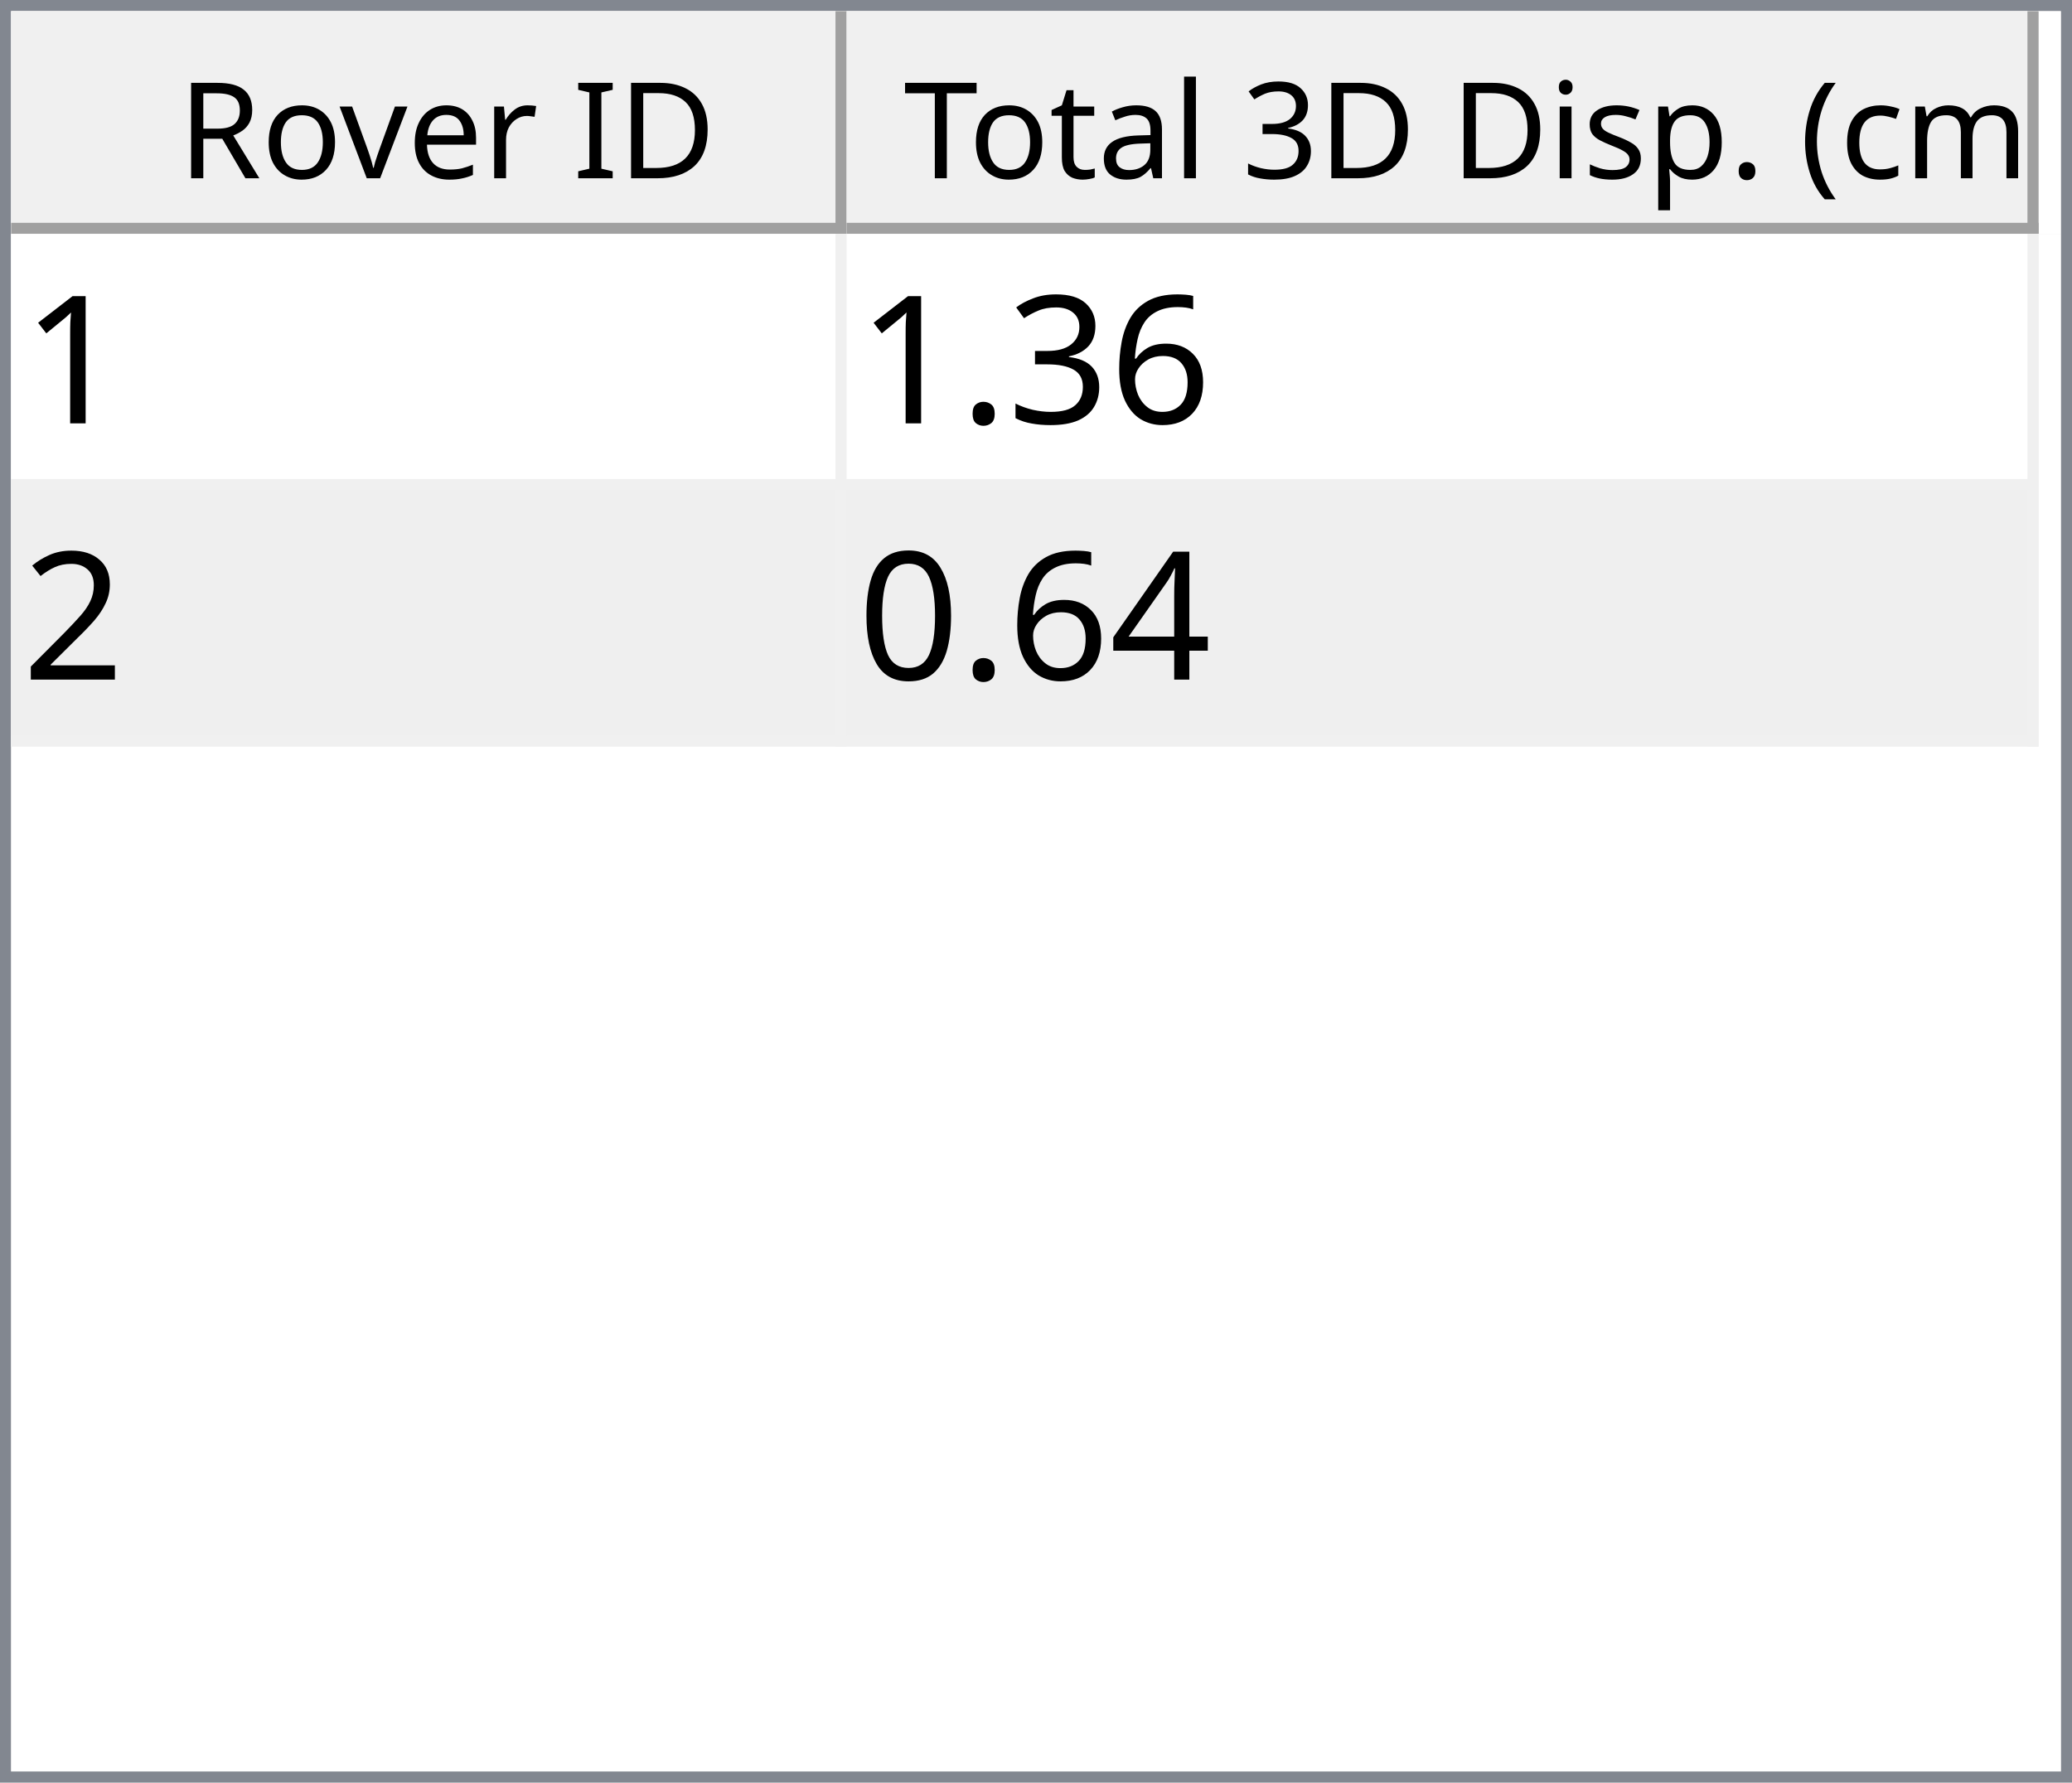
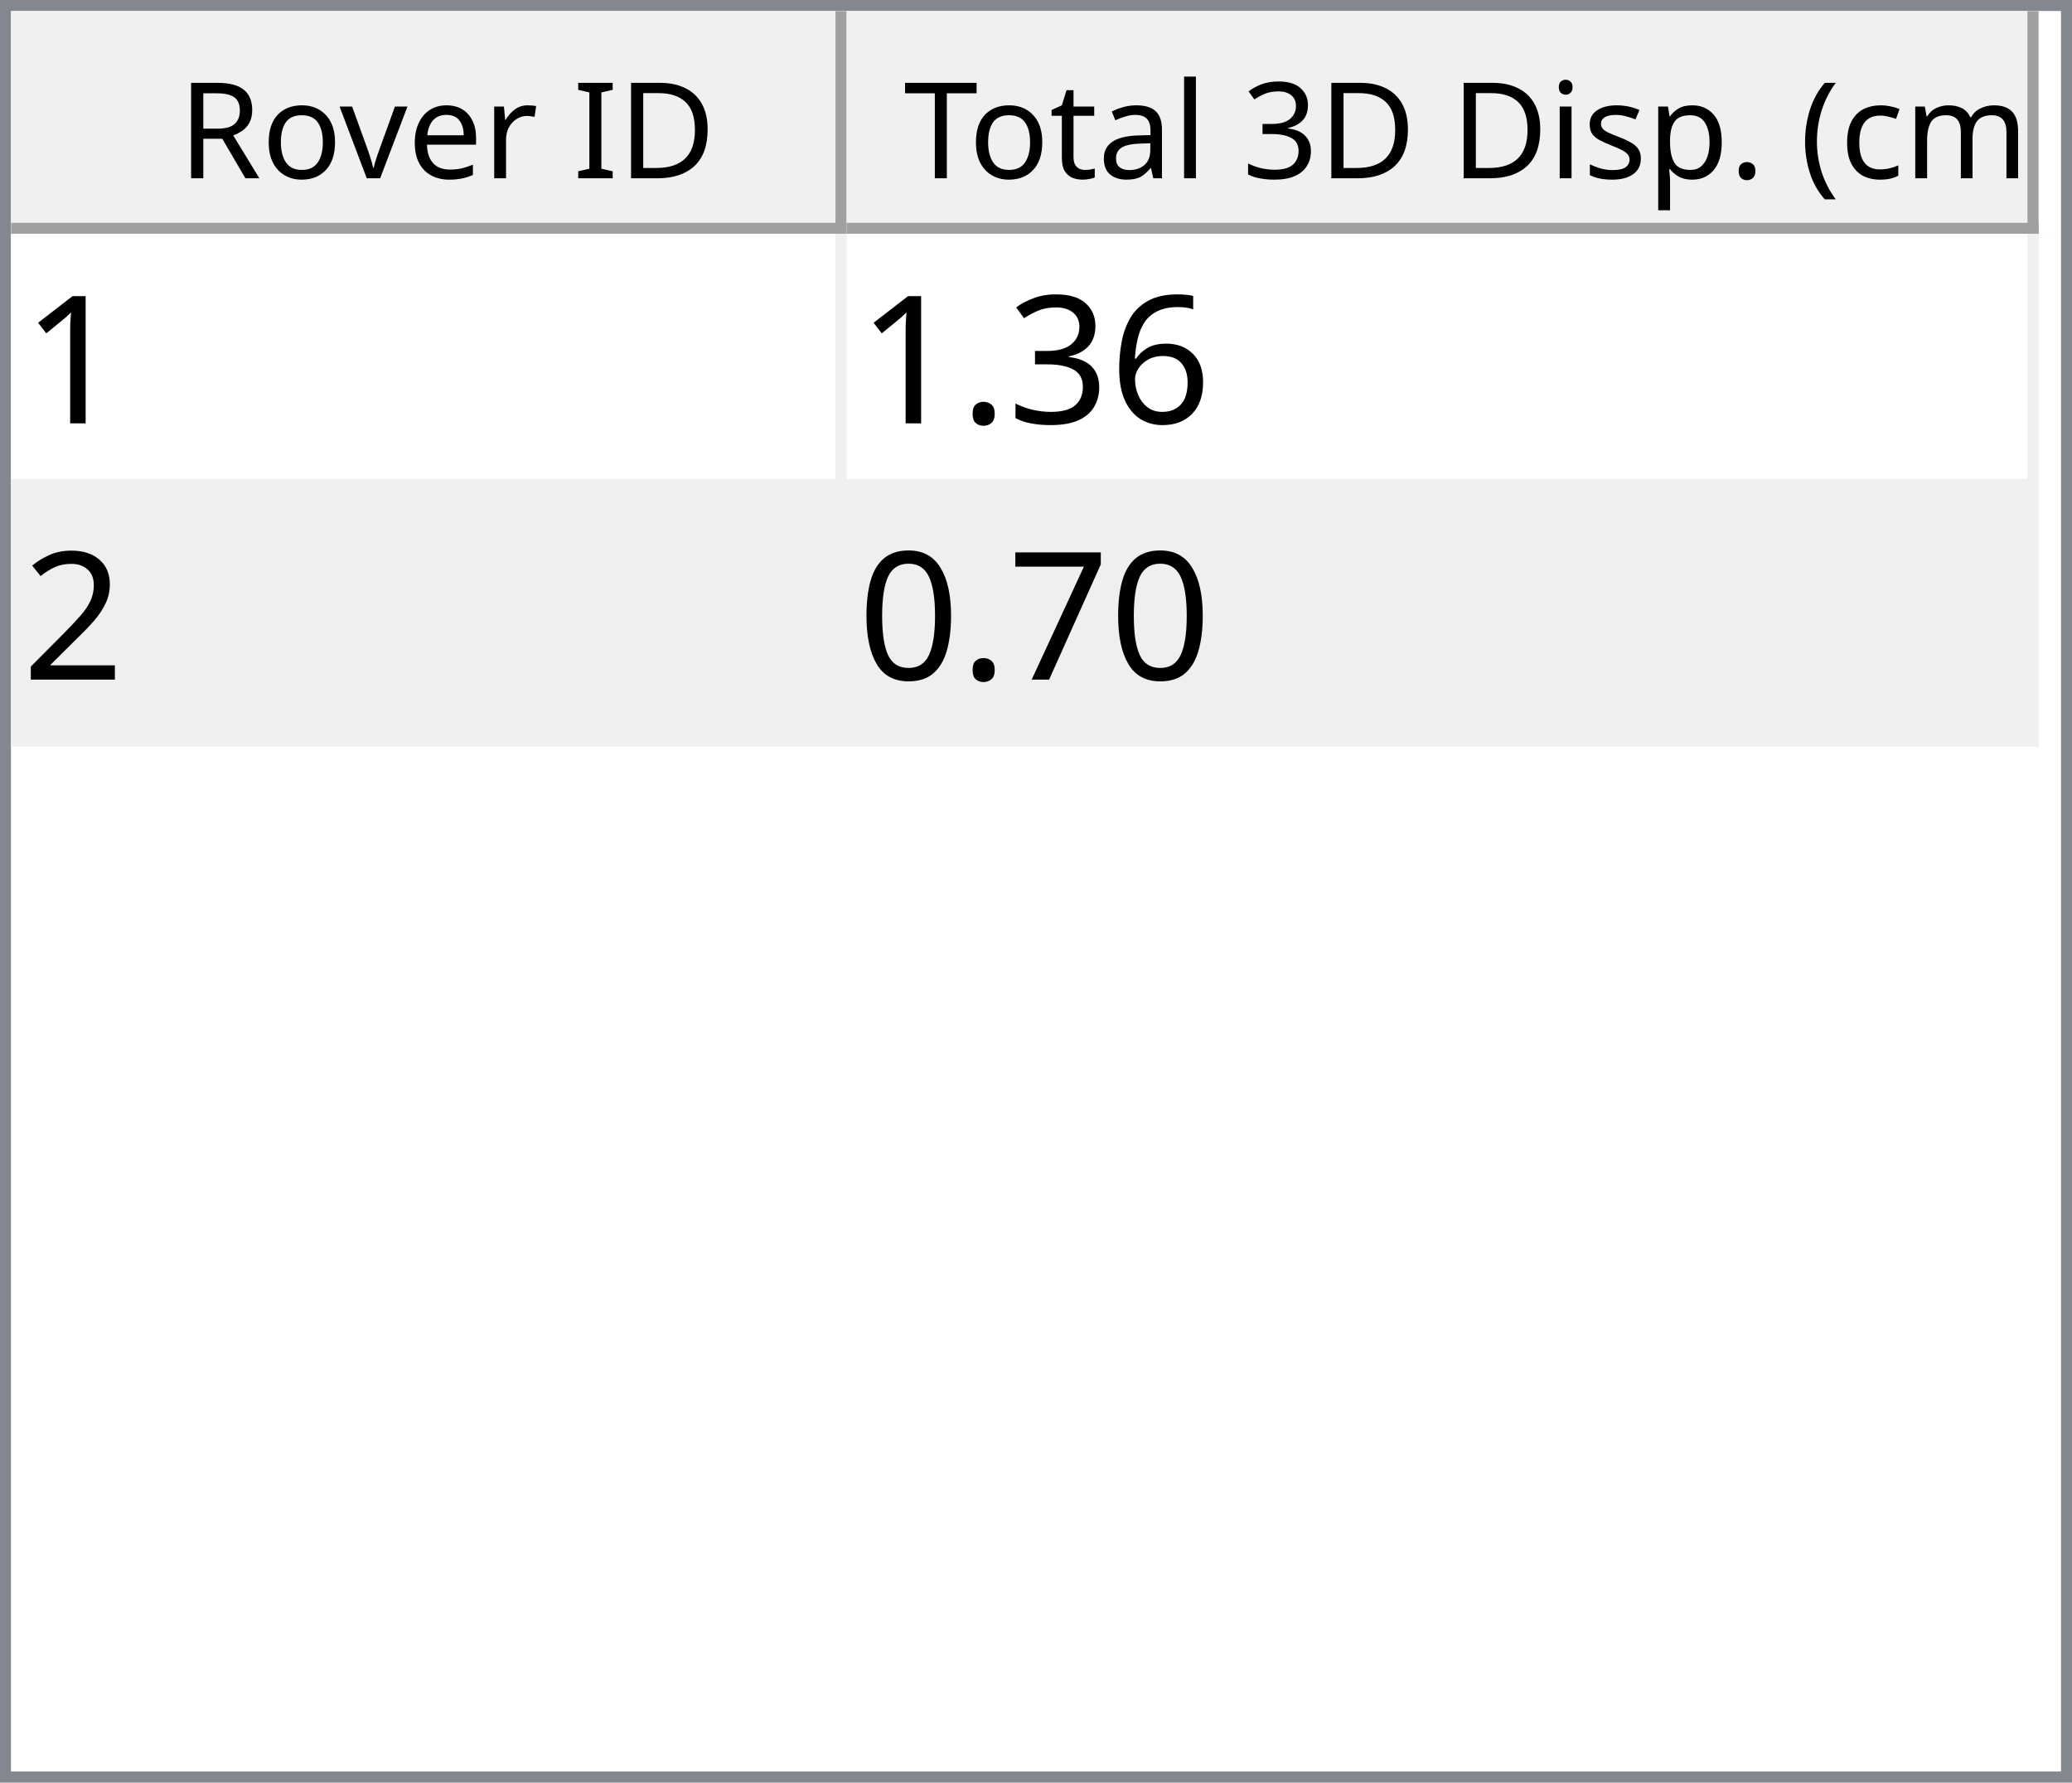
<svg xmlns="http://www.w3.org/2000/svg" style="fill-opacity:1; color-rendering:auto; color-interpolation:auto; text-rendering:auto; stroke:black; stroke-linecap:square; stroke-miterlimit:10; shape-rendering:auto; stroke-opacity:1; fill:black; stroke-dasharray:none; font-weight:normal; stroke-width:1; font-family:'Dialog'; font-style:normal; stroke-linejoin:miter; font-size:12px; stroke-dashoffset:0; image-rendering:auto;" width="186" height="160">
  <defs id="genericDefs" />
  <g>
    <defs id="defs1">
      <clipPath clipPathUnits="userSpaceOnUse" id="clipPath1">
        <path d="M0 0 L186 0 L186 160 L0 160 L0 0 Z" />
      </clipPath>
      <clipPath clipPathUnits="userSpaceOnUse" id="clipPath2">
        <path d="M0 0 L0 160 L186 160 L186 0 Z" />
      </clipPath>
      <clipPath clipPathUnits="userSpaceOnUse" id="clipPath3">
        <path d="M0 0 L0 20 L184 20 L184 0 Z" />
      </clipPath>
      <clipPath clipPathUnits="userSpaceOnUse" id="clipPath4">
        <path d="M0 0 L0 20 L75 20 L75 0 Z" />
      </clipPath>
      <clipPath clipPathUnits="userSpaceOnUse" id="clipPath5">
        <path d="M1 1 L1 19 L74 19 L74 1 Z" />
      </clipPath>
      <clipPath clipPathUnits="userSpaceOnUse" id="clipPath6">
        <path d="M0 0 L0 18 L73 18 L73 0 Z" />
      </clipPath>
      <clipPath clipPathUnits="userSpaceOnUse" id="clipPath7">
        <path d="M-0.5 -0.5 L-0.5 19.5 L74.5 19.5 L74.5 -0.5 Z" />
      </clipPath>
      <clipPath clipPathUnits="userSpaceOnUse" id="clipPath8">
        <path d="M0 0 L0 20 L107 20 L107 0 Z" />
      </clipPath>
      <clipPath clipPathUnits="userSpaceOnUse" id="clipPath9">
        <path d="M1 1 L1 19 L106 19 L106 1 Z" />
      </clipPath>
      <clipPath clipPathUnits="userSpaceOnUse" id="clipPath10">
        <path d="M0 0 L0 18 L105 18 L105 0 Z" />
      </clipPath>
      <clipPath clipPathUnits="userSpaceOnUse" id="clipPath11">
        <path d="M-0.5 -0.5 L-0.5 19.5 L106.5 19.5 L106.5 -0.5 Z" />
      </clipPath>
      <clipPath clipPathUnits="userSpaceOnUse" id="clipPath12">
        <path d="M0 0 L0 138 L184 138 L184 0 Z" />
      </clipPath>
      <clipPath clipPathUnits="userSpaceOnUse" id="clipPath13">
        <path d="M0 0 L0 46 L182 46 L182 0 Z" />
      </clipPath>
      <clipPath clipPathUnits="userSpaceOnUse" id="clipPath14">
        <path d="M-0.5 -0.5 L-0.5 45.5 L181.5 45.5 L181.5 -0.5 Z" />
      </clipPath>
      <clipPath clipPathUnits="userSpaceOnUse" id="clipPath15">
        <path d="M0 0 L0 22 L74 22 L74 0 Z" />
      </clipPath>
      <clipPath clipPathUnits="userSpaceOnUse" id="clipPath16">
        <path d="M0 0 L0 22 L106 22 L106 0 Z" />
      </clipPath>
      <font horiz-adv-x="64.551" id="font1">
        <font-face ascent="107.91" descent="25.098" units-per-em="100" style="font-style:normal; font-family:Segoe UI; font-weight:normal;" />
        <missing-glyph horiz-adv-x="64.551" d="M8.109 0 L8.109 68.266 L56.453 68.266 L56.453 0 L8.109 0 ZM15.328 7.234 L49.219 7.234 L49.219 61.031 L15.328 61.031 L15.328 7.234 Z" />
        <glyph unicode="D" horiz-adv-x="70.117" d="M9.188 0 L9.188 70.016 L28.516 70.016 Q65.531 70.016 65.531 35.891 Q65.531 19.672 55.25 9.836 Q44.969 0 27.734 0 L9.188 0 ZM17.391 62.594 L17.391 7.422 L27.828 7.422 Q41.609 7.422 49.273 14.797 Q56.938 22.172 56.938 35.688 Q56.938 62.594 28.328 62.594 L17.391 62.594 Z" />
        <glyph unicode="I" horiz-adv-x="26.611" d="M17.391 0 L9.188 0 L9.188 70.016 L17.391 70.016 L17.391 0 Z" />
        <glyph unicode=" " horiz-adv-x="27.393" d="" />
        <glyph unicode="r" horiz-adv-x="34.766" d="M34.188 41.891 Q32.078 43.5 28.125 43.5 Q23 43.5 19.555 38.672 Q16.109 33.844 16.109 25.484 L16.109 0 L8.109 0 L8.109 50 L16.109 50 L16.109 39.703 L16.312 39.703 Q18.016 44.969 21.531 47.922 Q25.047 50.875 29.391 50.875 Q32.516 50.875 34.188 50.203 L34.188 41.891 Z" />
        <glyph unicode="e" horiz-adv-x="52.295" d="M48.297 23 L12.984 23 Q13.188 14.656 17.484 10.109 Q21.781 5.562 29.297 5.562 Q37.75 5.562 44.828 11.141 L44.828 3.609 Q38.234 -1.172 27.391 -1.172 Q16.797 -1.172 10.742 5.641 Q4.688 12.453 4.688 24.812 Q4.688 36.469 11.305 43.82 Q17.922 51.172 27.734 51.172 Q37.547 51.172 42.922 44.828 Q48.297 38.484 48.297 27.203 L48.297 23 ZM40.094 29.781 Q40.047 36.719 36.75 40.578 Q33.453 44.438 27.594 44.438 Q21.922 44.438 17.969 40.383 Q14.016 36.328 13.094 29.781 L40.094 29.781 Z" />
        <glyph unicode="v" horiz-adv-x="47.9" d="M47.406 50 L27.484 0 L19.625 0 L0.688 50 L9.469 50 L22.172 13.672 Q23.578 9.672 23.922 6.688 L24.125 6.688 Q24.609 10.453 25.688 13.484 L38.969 50 L47.406 50 Z" />
        <glyph unicode="o" horiz-adv-x="58.594" d="M29 -1.172 Q17.922 -1.172 11.305 5.836 Q4.688 12.844 4.688 24.422 Q4.688 37.016 11.57 44.094 Q18.453 51.172 30.172 51.172 Q41.359 51.172 47.633 44.289 Q53.906 37.406 53.906 25.203 Q53.906 13.234 47.141 6.031 Q40.375 -1.172 29 -1.172 ZM29.594 44.438 Q21.875 44.438 17.383 39.188 Q12.891 33.938 12.891 24.703 Q12.891 15.828 17.43 10.695 Q21.969 5.562 29.594 5.562 Q37.359 5.562 41.531 10.594 Q45.703 15.625 45.703 24.906 Q45.703 34.281 41.531 39.359 Q37.359 44.438 29.594 44.438 Z" />
        <glyph unicode="R" horiz-adv-x="59.814" d="M59.375 0 L49.609 0 L37.891 19.625 Q36.281 22.359 34.766 24.289 Q33.25 26.219 31.664 27.438 Q30.078 28.656 28.25 29.219 Q26.422 29.781 24.125 29.781 L17.391 29.781 L17.391 0 L9.188 0 L9.188 70.016 L30.078 70.016 Q34.672 70.016 38.555 68.867 Q42.438 67.719 45.289 65.375 Q48.141 63.031 49.758 59.547 Q51.375 56.062 51.375 51.375 Q51.375 47.703 50.273 44.656 Q49.172 41.609 47.148 39.211 Q45.125 36.812 42.266 35.133 Q39.406 33.453 35.844 32.516 L35.844 32.328 Q37.594 31.547 38.891 30.547 Q40.188 29.547 41.359 28.18 Q42.531 26.812 43.68 25.078 Q44.828 23.344 46.234 21.047 L59.375 0 ZM17.391 62.594 L17.391 37.203 L28.516 37.203 Q31.594 37.203 34.203 38.133 Q36.812 39.062 38.719 40.797 Q40.625 42.531 41.703 45.047 Q42.781 47.562 42.781 50.688 Q42.781 56.297 39.141 59.445 Q35.5 62.594 28.609 62.594 L17.391 62.594 Z" />
        <glyph unicode=")" horiz-adv-x="30.176" d="M8.297 -15.922 L1.172 -15.922 Q16.406 2.344 16.406 26.812 Q16.406 51.469 1.078 70.016 L8.297 70.016 Q23.531 52.156 23.531 26.703 Q23.531 1.375 8.297 -15.922 Z" />
        <glyph unicode="m" horiz-adv-x="86.133" d="M79.109 0 L71.094 0 L71.094 28.719 Q71.094 37.016 68.531 40.727 Q65.969 44.438 59.906 44.438 Q54.781 44.438 51.195 39.75 Q47.609 35.062 47.609 28.516 L47.609 0 L39.594 0 L39.594 29.688 Q39.594 44.438 28.219 44.438 Q22.953 44.438 19.531 40.016 Q16.109 35.594 16.109 28.516 L16.109 0 L8.109 0 L8.109 50 L16.109 50 L16.109 42.094 L16.312 42.094 Q21.625 51.172 31.844 51.172 Q36.969 51.172 40.773 48.312 Q44.578 45.453 46 40.828 Q51.562 51.172 62.594 51.172 Q79.109 51.172 79.109 30.812 L79.109 0 Z" />
        <glyph unicode="c" horiz-adv-x="46.191" d="M42.188 2.297 Q36.422 -1.172 28.516 -1.172 Q17.828 -1.172 11.258 5.789 Q4.688 12.75 4.688 23.828 Q4.688 36.188 11.766 43.68 Q18.844 51.172 30.672 51.172 Q37.25 51.172 42.281 48.734 L42.281 40.531 Q36.719 44.438 30.375 44.438 Q22.703 44.438 17.797 38.945 Q12.891 33.453 12.891 24.516 Q12.891 15.719 17.508 10.641 Q22.125 5.562 29.891 5.562 Q36.422 5.562 42.188 9.906 L42.188 2.297 Z" />
        <glyph unicode="(" horiz-adv-x="30.176" d="M29.109 -15.922 L21.969 -15.922 Q6.844 1.375 6.844 26.703 Q6.844 52.156 21.969 70.016 L29.203 70.016 Q13.875 51.469 13.875 26.812 Q13.875 2.344 29.109 -15.922 Z" />
        <glyph unicode="." horiz-adv-x="21.68" d="M10.891 -1.078 Q8.641 -1.078 7.055 0.539 Q5.469 2.156 5.469 4.391 Q5.469 6.641 7.055 8.273 Q8.641 9.906 10.891 9.906 Q13.188 9.906 14.797 8.273 Q16.406 6.641 16.406 4.391 Q16.406 2.156 14.797 0.539 Q13.188 -1.078 10.891 -1.078 Z" />
        <glyph unicode="p" horiz-adv-x="58.789" d="M16.312 7.234 L16.109 7.234 L16.109 -23 L8.109 -23 L8.109 50 L16.109 50 L16.109 41.219 L16.312 41.219 Q22.219 51.172 33.594 51.172 Q43.266 51.172 48.688 44.461 Q54.109 37.75 54.109 26.469 Q54.109 13.922 48 6.375 Q41.891 -1.172 31.297 -1.172 Q21.578 -1.172 16.312 7.234 ZM16.109 27.391 L16.109 20.406 Q16.109 14.203 20.141 9.883 Q24.172 5.562 30.375 5.562 Q37.641 5.562 41.773 11.133 Q45.906 16.703 45.906 26.609 Q45.906 34.969 42.047 39.703 Q38.188 44.438 31.594 44.438 Q24.609 44.438 20.359 39.578 Q16.109 34.719 16.109 27.391 Z" />
        <glyph unicode="s" horiz-adv-x="42.432" d="M5.078 1.812 L5.078 10.406 Q11.625 5.562 19.484 5.562 Q30.031 5.562 30.031 12.594 Q30.031 14.594 29.125 15.992 Q28.219 17.391 26.68 18.461 Q25.141 19.531 23.07 20.383 Q21 21.234 18.609 22.172 Q15.281 23.484 12.766 24.828 Q10.25 26.172 8.57 27.859 Q6.891 29.547 6.031 31.695 Q5.172 33.844 5.172 36.719 Q5.172 40.234 6.789 42.945 Q8.406 45.656 11.086 47.484 Q13.766 49.312 17.211 50.242 Q20.656 51.172 24.312 51.172 Q30.812 51.172 35.938 48.922 L35.938 40.828 Q30.422 44.438 23.25 44.438 Q21 44.438 19.195 43.922 Q17.391 43.406 16.094 42.477 Q14.797 41.547 14.086 40.258 Q13.375 38.969 13.375 37.406 Q13.375 35.453 14.086 34.133 Q14.797 32.812 16.164 31.789 Q17.531 30.766 19.484 29.938 Q21.438 29.109 23.922 28.125 Q27.25 26.859 29.883 25.516 Q32.516 24.172 34.375 22.484 Q36.234 20.797 37.234 18.602 Q38.234 16.406 38.234 13.375 Q38.234 9.672 36.602 6.938 Q34.969 4.203 32.234 2.398 Q29.5 0.594 25.93 -0.289 Q22.359 -1.172 18.453 -1.172 Q10.75 -1.172 5.078 1.812 Z" />
        <glyph unicode="i" horiz-adv-x="24.219" d="M12.203 62.703 Q10.062 62.703 8.547 64.164 Q7.031 65.625 7.031 67.875 Q7.031 70.125 8.547 71.609 Q10.062 73.094 12.203 73.094 Q14.406 73.094 15.945 71.609 Q17.484 70.125 17.484 67.875 Q17.484 65.719 15.945 64.211 Q14.406 62.703 12.203 62.703 ZM16.109 0 L8.109 0 L8.109 50 L16.109 50 L16.109 0 Z" />
        <glyph unicode="3" horiz-adv-x="53.906" d="M46.531 19.828 Q46.531 15.094 44.75 11.211 Q42.969 7.328 39.719 4.57 Q36.469 1.812 31.93 0.297 Q27.391 -1.219 21.922 -1.219 Q11.922 -1.219 6 2.594 L6 11.188 Q13.094 5.609 22.219 5.609 Q25.875 5.609 28.828 6.539 Q31.781 7.469 33.906 9.227 Q36.031 10.984 37.18 13.477 Q38.328 15.969 38.328 19.094 Q38.328 32.812 18.797 32.812 L12.984 32.812 L12.984 39.594 L18.5 39.594 Q35.797 39.594 35.797 52.484 Q35.797 64.406 22.609 64.406 Q15.188 64.406 8.688 59.422 L8.688 67.188 Q15.375 71.188 24.609 71.188 Q29 71.188 32.57 69.969 Q36.141 68.75 38.68 66.555 Q41.219 64.359 42.609 61.281 Q44 58.203 44 54.5 Q44 40.672 30.031 36.719 L30.031 36.531 Q33.594 36.141 36.625 34.797 Q39.656 33.453 41.852 31.305 Q44.047 29.156 45.289 26.25 Q46.531 23.344 46.531 19.828 Z" />
        <glyph unicode="l" horiz-adv-x="24.219" d="M16.109 0 L8.109 0 L8.109 74.031 L16.109 74.031 L16.109 0 Z" />
        <glyph unicode="a" horiz-adv-x="50.879" d="M43.891 0 L35.891 0 L35.891 7.812 L35.688 7.812 Q30.469 -1.172 20.312 -1.172 Q12.844 -1.172 8.617 2.781 Q4.391 6.734 4.391 13.281 Q4.391 27.297 20.906 29.594 L35.891 31.688 Q35.891 44.438 25.594 44.438 Q16.547 44.438 9.281 38.281 L9.281 46.484 Q16.656 51.172 26.266 51.172 Q43.891 51.172 43.891 32.516 L43.891 0 ZM35.891 25.297 L23.828 23.641 Q18.266 22.859 15.43 20.875 Q12.594 18.891 12.594 13.875 Q12.594 10.203 15.211 7.883 Q17.828 5.562 22.172 5.562 Q28.125 5.562 32.008 9.742 Q35.891 13.922 35.891 20.312 L35.891 25.297 Z" />
        <glyph unicode="t" horiz-adv-x="33.887" d="M31.297 0.484 Q28.469 -1.078 23.828 -1.078 Q10.688 -1.078 10.688 13.578 L10.688 43.172 L2.094 43.172 L2.094 50 L10.688 50 L10.688 62.203 L18.703 64.797 L18.703 50 L31.297 50 L31.297 43.172 L18.703 43.172 L18.703 14.984 Q18.703 9.969 20.414 7.82 Q22.125 5.672 26.078 5.672 Q29.109 5.672 31.297 7.328 L31.297 0.484 Z" />
        <glyph unicode="T" horiz-adv-x="52.393" d="M50.594 62.594 L30.375 62.594 L30.375 0 L22.172 0 L22.172 62.594 L2 62.594 L2 70.016 L50.594 70.016 L50.594 62.594 Z" />
      </font>
      <font horiz-adv-x="75.0" id="font2">
        <font-face ascent="100.537" descent="21.973" units-per-em="100" style="font-style:normal; font-family:sans-serif; font-weight:normal;" />
        <missing-glyph horiz-adv-x="75.0" d="M12.5 0 L12.5 62.5 L62.5 62.5 L62.5 0 L12.5 0 ZM14.062 1.562 L60.938 1.562 L60.938 60.938 L14.062 60.938 L14.062 1.562 Z" />
        <glyph unicode="1" horiz-adv-x="55.615" d="M37.25 0 L28.469 0 L28.469 56 Q25.297 52.984 20.141 49.953 Q14.984 46.922 10.891 45.406 L10.891 53.906 Q18.266 57.375 23.781 62.305 Q29.297 67.234 31.594 71.875 L37.25 71.875 L37.25 0 Z" />
        <glyph unicode="6" horiz-adv-x="55.615" d="M49.75 54.047 L41.016 53.375 Q39.844 58.547 37.703 60.891 Q34.125 64.656 28.906 64.656 Q24.703 64.656 21.531 62.312 Q17.391 59.281 14.992 53.469 Q12.594 47.656 12.5 36.922 Q15.672 41.75 20.266 44.094 Q24.859 46.438 29.891 46.438 Q38.672 46.438 44.852 39.969 Q51.031 33.5 51.031 23.25 Q51.031 16.5 48.125 10.719 Q45.219 4.938 40.141 1.859 Q35.062 -1.219 28.609 -1.219 Q17.625 -1.219 10.695 6.859 Q3.766 14.938 3.766 33.5 Q3.766 54.25 11.422 63.672 Q18.109 71.875 29.438 71.875 Q37.891 71.875 43.289 67.141 Q48.688 62.406 49.75 54.047 ZM13.875 23.188 Q13.875 18.656 15.797 14.508 Q17.719 10.359 21.188 8.18 Q24.656 6 28.469 6 Q34.031 6 38.039 10.492 Q42.047 14.984 42.047 22.703 Q42.047 30.125 38.086 34.398 Q34.125 38.672 28.125 38.672 Q22.172 38.672 18.023 34.398 Q13.875 30.125 13.875 23.188 Z" />
        <glyph unicode="3" horiz-adv-x="55.615" d="M4.203 18.891 L12.984 20.062 Q14.5 12.594 18.141 9.297 Q21.781 6 27 6 Q33.203 6 37.477 10.297 Q41.75 14.594 41.75 20.953 Q41.75 27 37.797 30.93 Q33.844 34.859 27.734 34.859 Q25.25 34.859 21.531 33.891 L22.516 41.609 Q23.391 41.5 23.922 41.5 Q29.547 41.5 34.039 44.43 Q38.531 47.359 38.531 53.469 Q38.531 58.297 35.258 61.477 Q31.984 64.656 26.812 64.656 Q21.688 64.656 18.266 61.43 Q14.844 58.203 13.875 51.766 L5.078 53.328 Q6.688 62.156 12.398 67.016 Q18.109 71.875 26.609 71.875 Q32.469 71.875 37.398 69.359 Q42.328 66.844 44.945 62.5 Q47.562 58.156 47.562 53.266 Q47.562 48.641 45.07 44.828 Q42.578 41.016 37.703 38.766 Q44.047 37.312 47.562 32.695 Q51.078 28.078 51.078 21.141 Q51.078 11.766 44.242 5.25 Q37.406 -1.266 26.953 -1.266 Q17.531 -1.266 11.305 4.352 Q5.078 9.969 4.203 18.891 Z" />
        <glyph unicode="." horiz-adv-x="27.783" d="M9.078 0 L9.078 10.016 L19.094 10.016 L19.094 0 L9.078 0 Z" />
        <glyph unicode="2" horiz-adv-x="55.615" d="M50.344 8.453 L50.344 0 L3.031 0 Q2.938 3.172 4.047 6.109 Q5.859 10.938 9.836 15.625 Q13.812 20.312 21.344 26.469 Q33.016 36.031 37.117 41.625 Q41.219 47.219 41.219 52.203 Q41.219 57.422 37.477 61.008 Q33.734 64.594 27.734 64.594 Q21.391 64.594 17.578 60.789 Q13.766 56.984 13.719 50.25 L4.688 51.172 Q5.609 61.281 11.664 66.578 Q17.719 71.875 27.938 71.875 Q38.234 71.875 44.242 66.164 Q50.25 60.453 50.25 52 Q50.25 47.703 48.492 43.555 Q46.734 39.406 42.656 34.812 Q38.578 30.219 29.109 22.219 Q21.188 15.578 18.945 13.211 Q16.703 10.844 15.234 8.453 L50.344 8.453 Z" />
-         <glyph unicode="4" horiz-adv-x="55.615" d="M32.328 0 L32.328 17.141 L1.266 17.141 L1.266 25.203 L33.938 71.578 L41.109 71.578 L41.109 25.203 L50.781 25.203 L50.781 17.141 L41.109 17.141 L41.109 0 L32.328 0 ZM32.328 25.203 L32.328 57.469 L9.906 25.203 L32.328 25.203 Z" />
+         <glyph unicode="7" horiz-adv-x="55.615" d="M4.734 62.203 L4.734 70.656 L51.078 70.656 L51.078 63.812 Q44.234 56.547 37.523 44.484 Q30.812 32.422 27.156 19.672 Q24.516 10.688 23.781 0 L14.75 0 Q14.891 8.453 18.062 20.414 Q21.234 32.375 27.172 43.484 Q33.109 54.594 39.797 62.203 L4.734 62.203 Z" />
        <glyph unicode="0" horiz-adv-x="55.615" d="M4.156 35.297 Q4.156 48 6.766 55.742 Q9.375 63.484 14.523 67.68 Q19.672 71.875 27.484 71.875 Q33.25 71.875 37.594 69.555 Q41.938 67.234 44.773 62.867 Q47.609 58.5 49.219 52.227 Q50.828 45.953 50.828 35.297 Q50.828 22.703 48.242 14.969 Q45.656 7.234 40.508 3.008 Q35.359 -1.219 27.484 -1.219 Q17.141 -1.219 11.234 6.203 Q4.156 15.141 4.156 35.297 ZM13.188 35.297 Q13.188 17.672 17.312 11.836 Q21.438 6 27.484 6 Q33.547 6 37.672 11.859 Q41.797 17.719 41.797 35.297 Q41.797 52.984 37.672 58.789 Q33.547 64.594 27.391 64.594 Q21.344 64.594 17.719 59.469 Q13.188 52.938 13.188 35.297 Z" />
      </font>
    </defs>
    <g style="fill:white; stroke:white;">
      <rect x="0" y="0" width="186" style="clip-path:url(#clipPath1); stroke:none;" height="160" />
    </g>
    <g style="fill:white; text-rendering:optimizeSpeed; color-rendering:optimizeSpeed; image-rendering:optimizeSpeed; shape-rendering:crispEdges; stroke:white; color-interpolation:sRGB;">
      <rect x="0" width="186" height="160" y="0" style="stroke:none;" />
      <path style="stroke:none;" d="M0 160 L186 160 L186 0 L0 0 Z" />
    </g>
    <g style="fill:rgb(240,240,240); font-family:'Segoe UI'; stroke:rgb(240,240,240);">
      <rect x="0" y="0" width="186" style="clip-path:url(#clipPath2); stroke:none;" height="160" />
    </g>
    <g style="fill:rgb(130,135,144); font-family:'Segoe UI'; stroke:rgb(130,135,144);">
      <path d="M0 0 L186 0 L186 160 L0 160 L0 0 ZM1 1 L185 1 L185 159 L1 159 L1 1 Z" style="fill-rule:evenodd; clip-path:url(#clipPath2); stroke:none;" />
    </g>
    <g style="fill:white; font-family:'Segoe UI'; stroke:white;" transform="translate(1,1)">
      <rect x="0" y="0" width="184" style="clip-path:url(#clipPath3); stroke:none;" height="20" />
    </g>
    <g style="fill:rgb(240,240,240); font-family:'Segoe UI'; stroke:rgb(240,240,240);" transform="translate(1,1)">
      <rect x="0" y="0" width="75" style="clip-path:url(#clipPath4); stroke:none;" height="20" />
    </g>
    <g style="font-family:'Segoe UI';" transform="translate(2,2)">
      <text x="14" xml:space="preserve" y="14" style="clip-path:url(#clipPath6); stroke:none;">Rover ID</text>
    </g>
    <g style="fill:rgb(160,160,160); font-family:'Segoe UI'; stroke:rgb(160,160,160); stroke-linejoin:bevel;" transform="translate(1.5,1.5)">
      <line x1="74" x2="74" y1="0" style="fill:none; clip-path:url(#clipPath7);" y2="19" />
    </g>
    <g style="fill:rgb(160,160,160); font-family:'Segoe UI'; stroke:rgb(160,160,160); stroke-linejoin:bevel;" transform="matrix(1,0,0,1,1,1) translate(0.5,0.5)">
      <line x1="0" x2="74" y1="19" style="fill:none; clip-path:url(#clipPath7);" y2="19" />
    </g>
    <g style="fill:rgb(240,240,240); font-family:'Segoe UI'; stroke:rgb(240,240,240);" transform="translate(76,1)">
      <rect x="0" y="0" width="107" style="clip-path:url(#clipPath8); stroke:none;" height="20" />
    </g>
    <g style="font-family:'Segoe UI';" transform="translate(77,2)">
      <text x="1" xml:space="preserve" y="14" style="clip-path:url(#clipPath10); stroke:none;"> Total 3D Disp. (cm)</text>
    </g>
    <g style="fill:rgb(160,160,160); font-family:'Segoe UI'; stroke:rgb(160,160,160); stroke-linejoin:bevel;" transform="translate(76.5,1.5)">
      <line x1="106" x2="106" y1="0" style="fill:none; clip-path:url(#clipPath11);" y2="19" />
    </g>
    <g style="fill:rgb(160,160,160); font-family:'Segoe UI'; stroke:rgb(160,160,160); stroke-linejoin:bevel;" transform="matrix(1,0,0,1,76,1) translate(0.5,0.5)">
      <line x1="0" x2="106" y1="19" style="fill:none; clip-path:url(#clipPath11);" y2="19" />
    </g>
    <g style="fill:white; font-family:'Segoe UI'; stroke:white;" transform="translate(1,21)">
      <rect x="0" y="0" width="184" style="clip-path:url(#clipPath12); stroke:none;" height="138" />
    </g>
    <g style="fill:rgb(240,240,240); font-size:16px; font-family:sans-serif; stroke:rgb(240,240,240);" transform="translate(1,21)">
      <rect x="0" y="0" width="182" style="clip-path:url(#clipPath13); stroke:none;" height="46" />
      <line transform="translate(0.5,0.5)" x1="0" x2="181" y1="22" style="clip-path:url(#clipPath14); fill:none; stroke-linejoin:bevel;" y2="22" />
    </g>
    <g transform="matrix(1,0,0,1,1,21) translate(0.5,0.5)" style="fill:rgb(240,240,240); font-size:16px; font-family:sans-serif; stroke:rgb(240,240,240); stroke-linejoin:bevel;">
      <line x1="0" x2="181" y1="45" style="fill:none; clip-path:url(#clipPath14);" y2="45" />
    </g>
    <g transform="matrix(1,0,0,1,1,21) translate(0.5,0.5)" style="fill:rgb(240,240,240); font-size:16px; font-family:sans-serif; stroke:rgb(240,240,240); stroke-linejoin:bevel;">
      <line x1="74" x2="74" y1="0" style="fill:none; clip-path:url(#clipPath14);" y2="45" />
    </g>
    <g transform="matrix(1,0,0,1,1,21) translate(0.5,0.5)" style="fill:rgb(240,240,240); font-size:16px; font-family:sans-serif; stroke:rgb(240,240,240); stroke-linejoin:bevel;">
      <line x1="181" x2="181" y1="0" style="fill:none; clip-path:url(#clipPath14);" y2="45" />
    </g>
    <g style="fill:white; font-size:16px; font-family:sans-serif; stroke:white;" transform="matrix(1,0,0,1,1,21)">
      <rect x="0" y="0" width="74" style="clip-path:url(#clipPath15); stroke:none;" height="22" />
      <text x="1" y="17" style="fill:black; clip-path:url(#clipPath15); stroke:none;" xml:space="preserve">1</text>
    </g>
    <g style="fill:white; font-size:16px; font-family:sans-serif; stroke:white;" transform="matrix(1,0,0,1,1,21) translate(75,0)">
      <rect x="0" y="0" width="106" style="clip-path:url(#clipPath16); stroke:none;" height="22" />
      <text x="1" y="17" style="fill:black; clip-path:url(#clipPath16); stroke:none;" xml:space="preserve">1.36</text>
    </g>
    <g style="fill:rgb(239,239,239); font-size:16px; font-family:sans-serif; stroke:rgb(239,239,239);" transform="matrix(1,0,0,1,1,21) translate(0,23)">
      <rect x="0" y="0" width="74" style="clip-path:url(#clipPath15); stroke:none;" height="22" />
      <text x="1" y="17" style="fill:black; clip-path:url(#clipPath15); stroke:none;" xml:space="preserve">2</text>
    </g>
    <g style="fill:rgb(239,239,239); font-size:16px; font-family:sans-serif; stroke:rgb(239,239,239);" transform="matrix(1,0,0,1,1,21) translate(75,23)">
      <rect x="0" y="0" width="106" style="clip-path:url(#clipPath16); stroke:none;" height="22" />
-       <text x="1" y="17" style="fill:black; clip-path:url(#clipPath16); stroke:none;" xml:space="preserve">0.64</text>
+       <text x="1" y="17" style="fill:black; clip-path:url(#clipPath16); stroke:none;" xml:space="preserve">0.70</text>
    </g>
  </g>
</svg>
